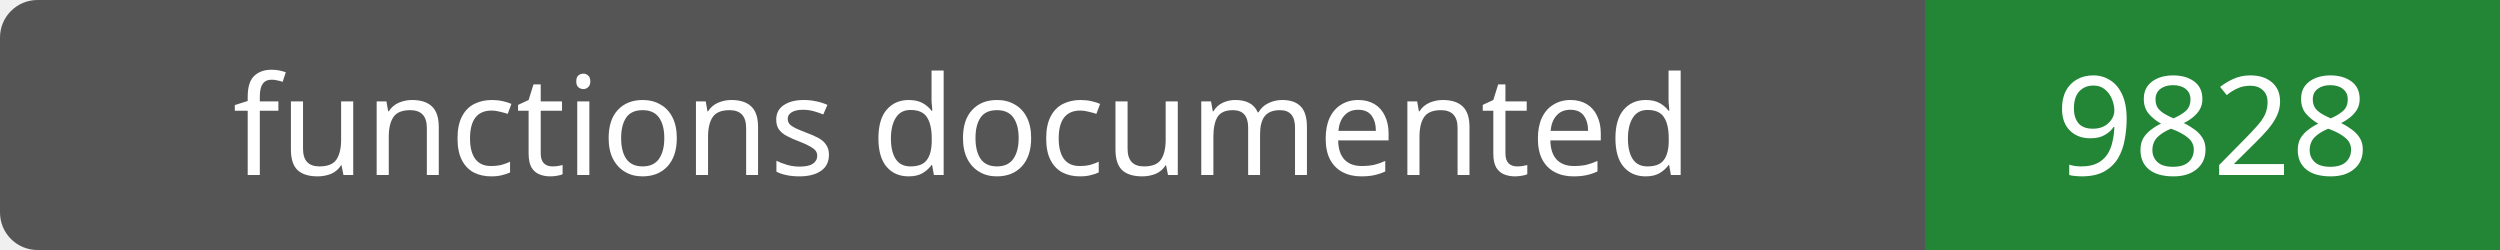
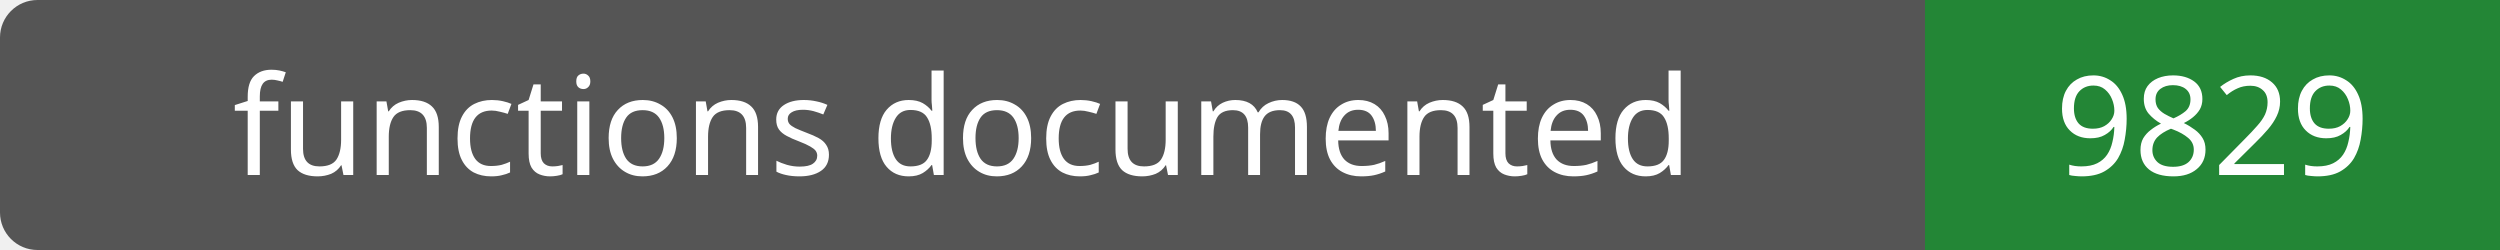
- <svg xmlns="http://www.w3.org/2000/svg" width="200" height="20" role="img" aria-label="functions documented: 9828">
+ <svg xmlns="http://www.w3.org/2000/svg" width="200" height="20" role="img" aria-label="functions documented: 9829">
  <rect width="200" height="20" rx="3" fill="#555" />
  <path fill="#238636" d="M154 0h46v20H154z" />
  <g fill="#fff" text-anchor="middle" font-family="Verdana,sans-serif" font-size="11">
    <text x="77.0" y="14">functions documented</text>
-     <text x="177.0" y="14">9828</text>
+     <text x="177.0" y="14">9829</text>
  </g>
</svg>
